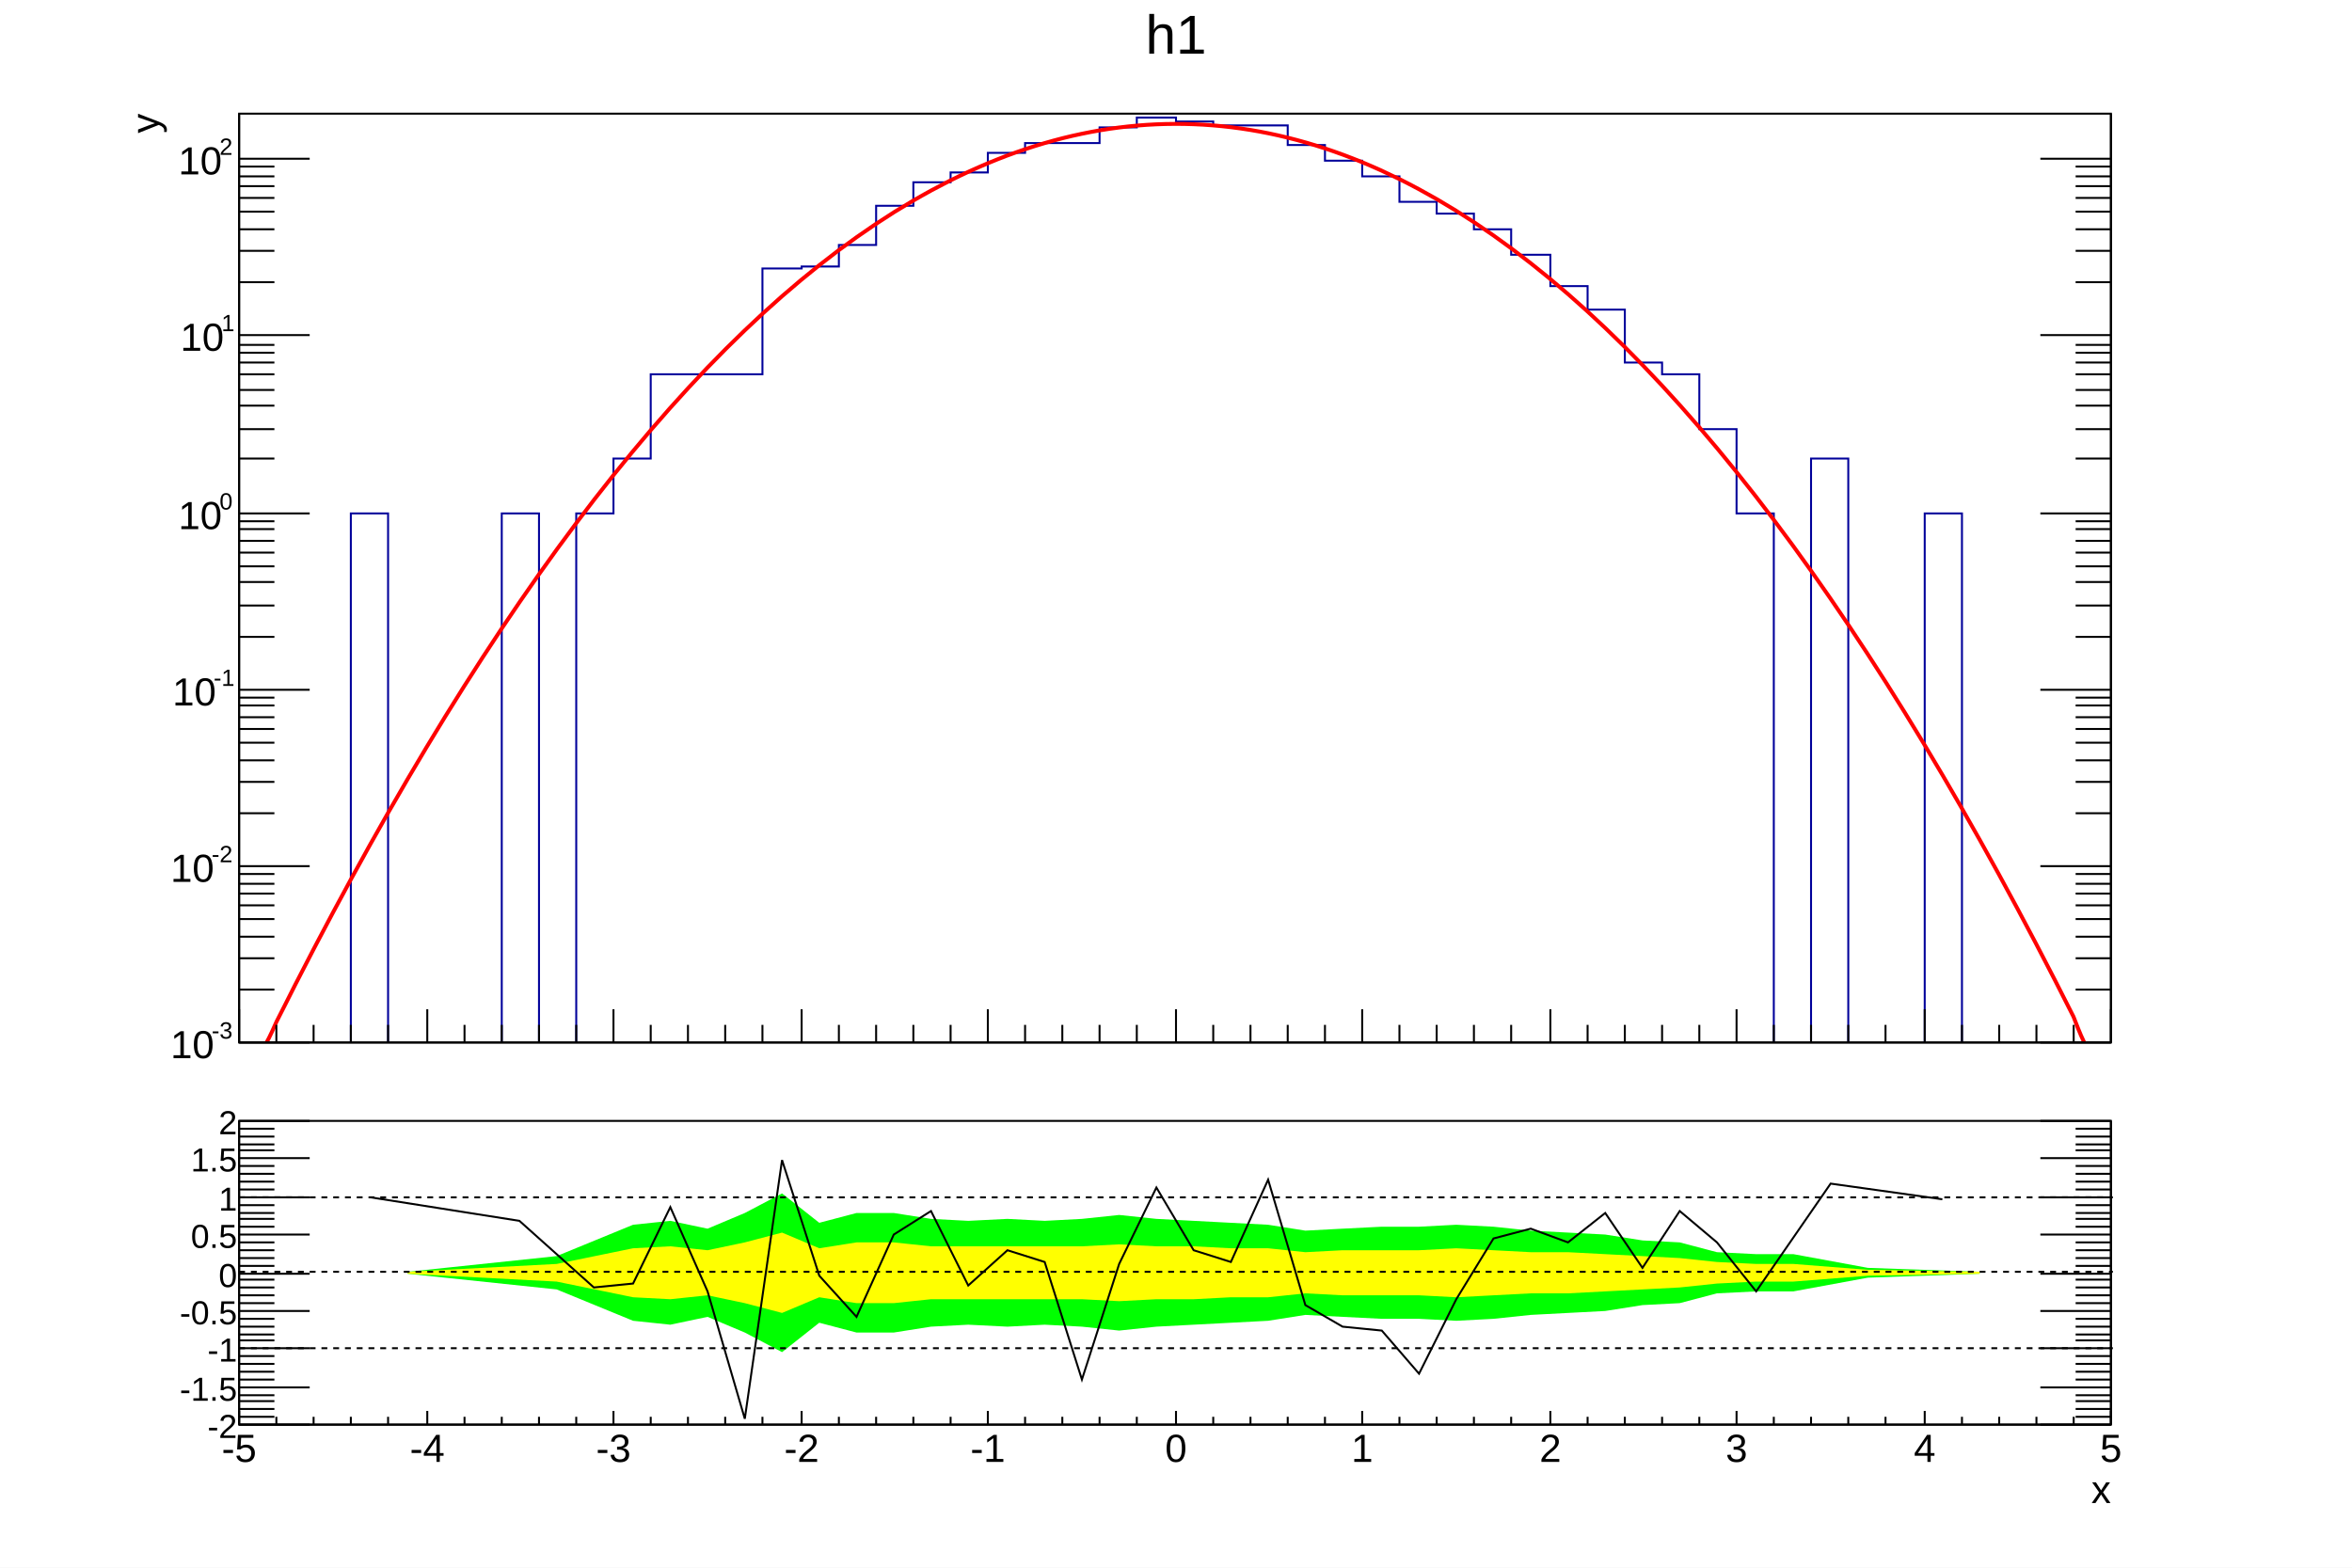
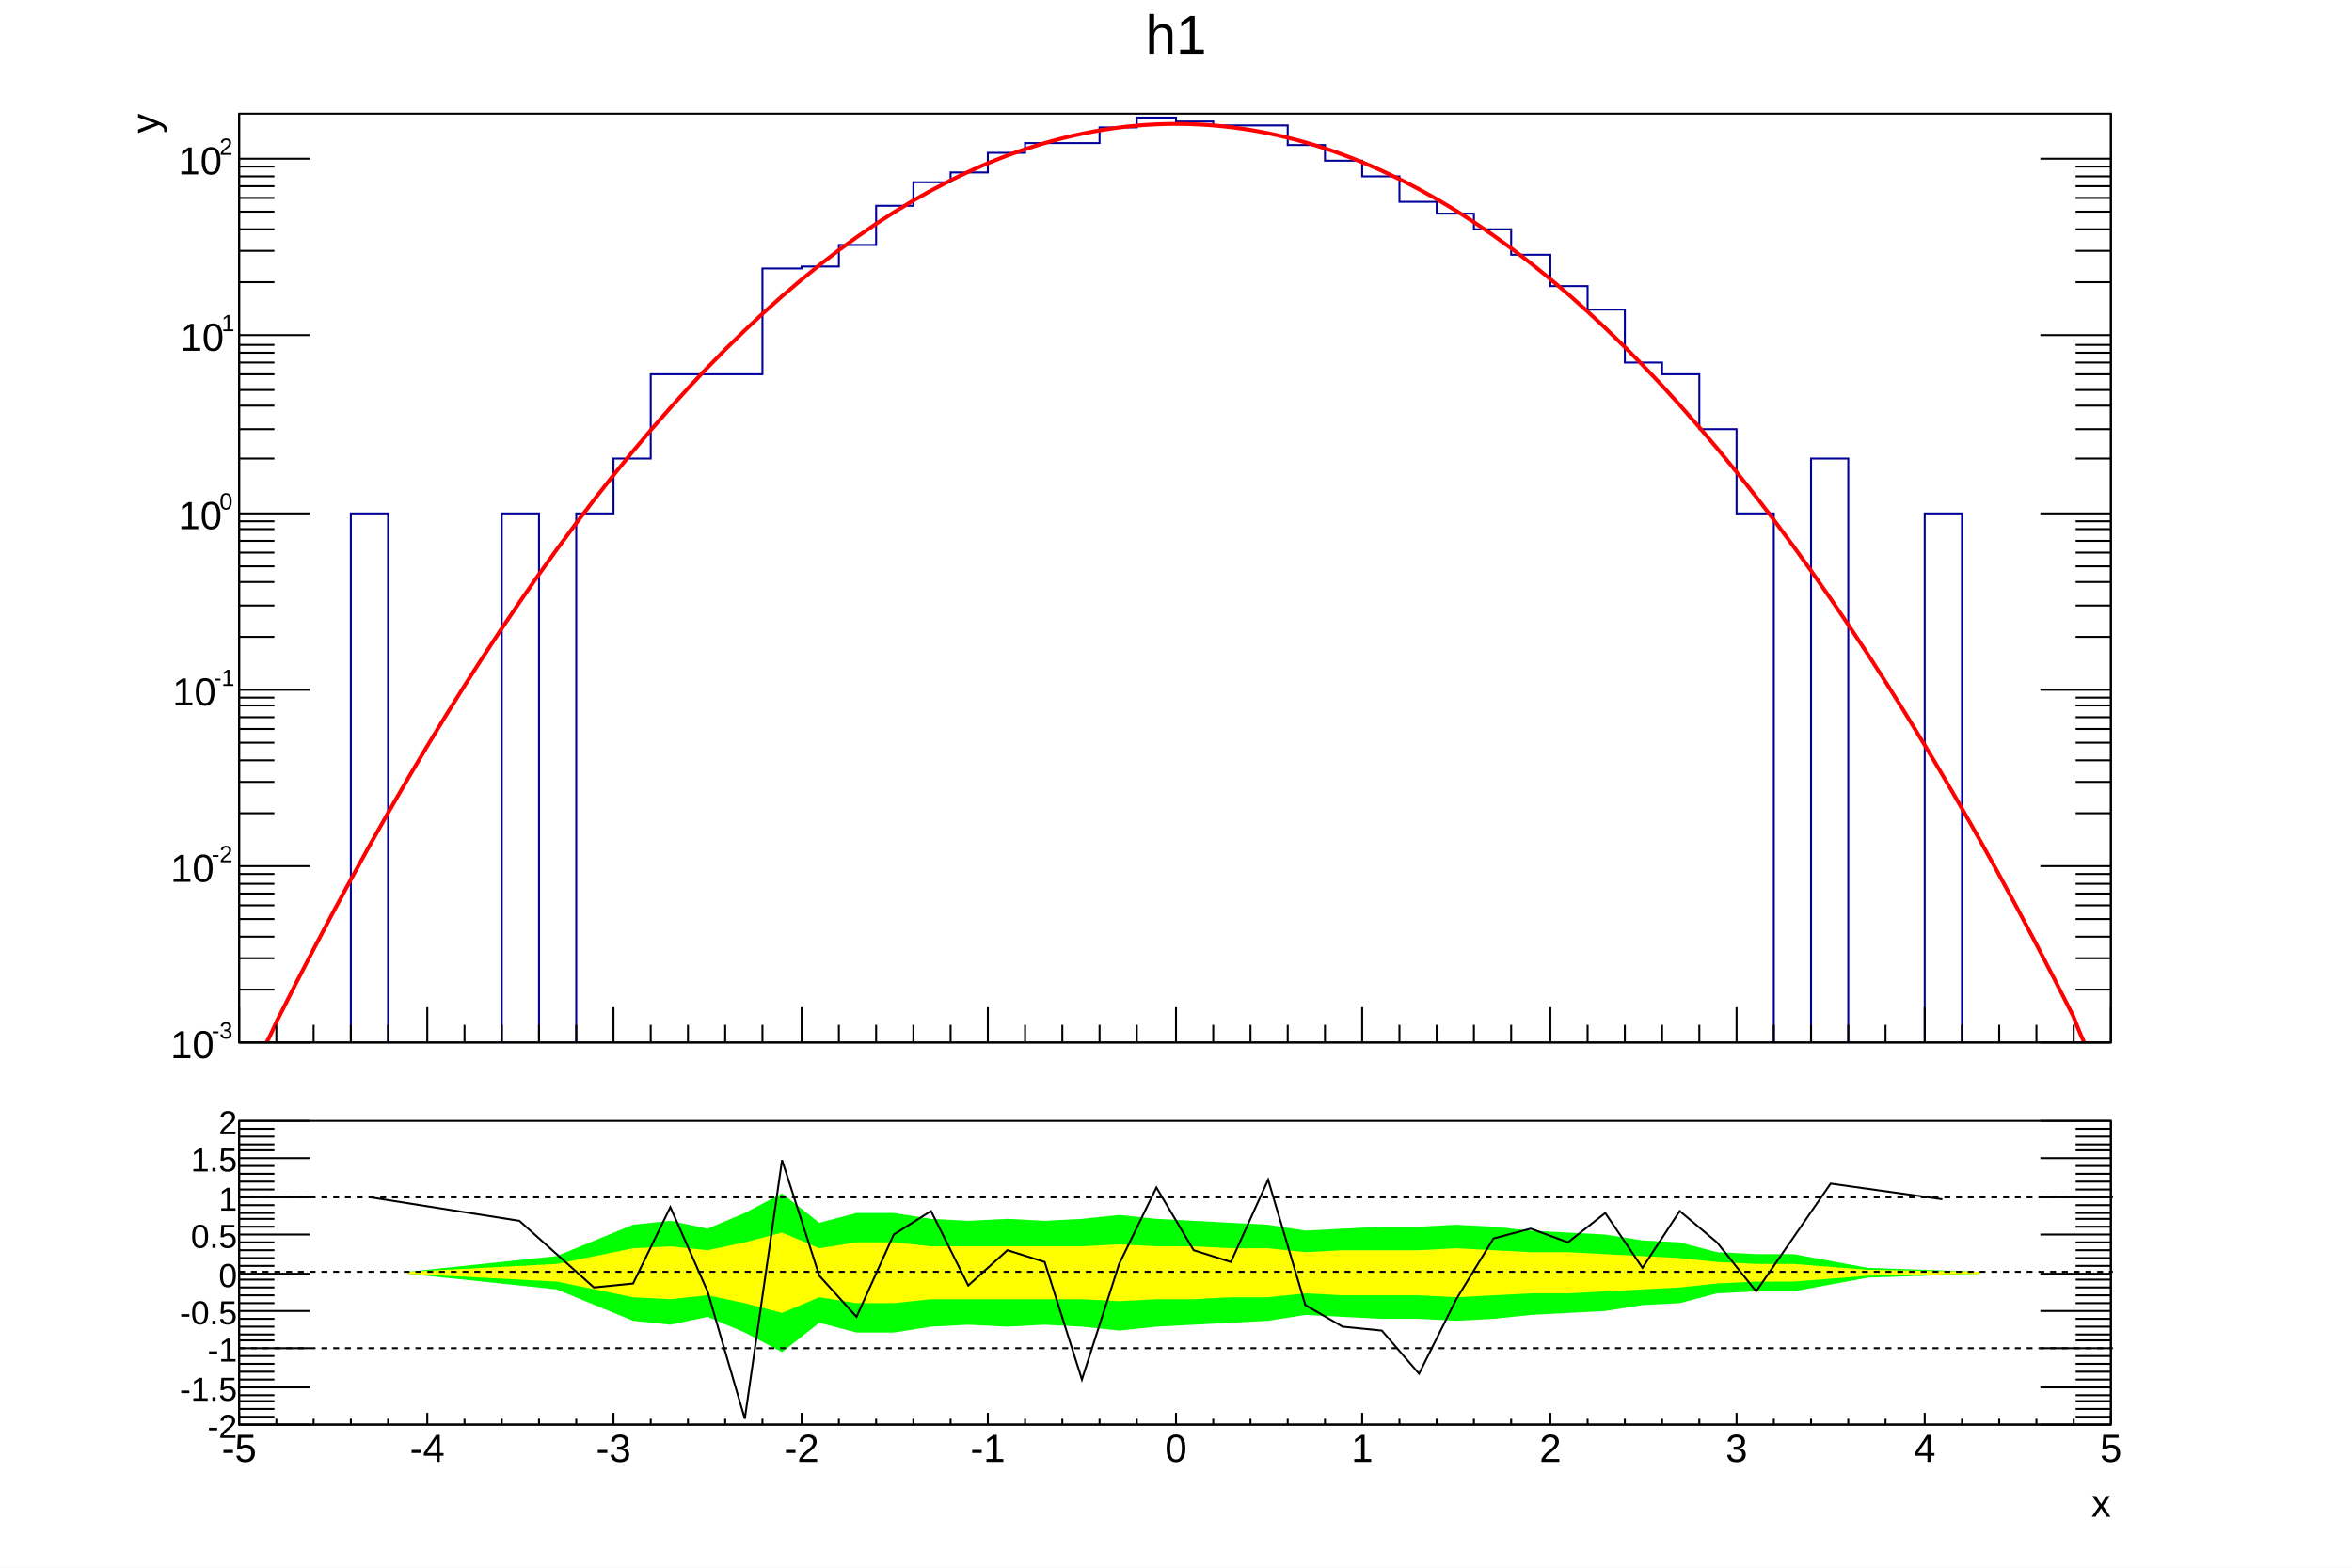
<svg xmlns="http://www.w3.org/2000/svg" viewBox="0 0 1200 800" preserveAspectRatio="none" width="1200" height="800">
  <path d="M0,0H1200V800H0Z" style="fill: white;" />
  <g>
    <svg viewBox="0 0 1194 558" preserveAspectRatio="none" x="3" y="2" width="1194" height="558">
      <path d="M0,0H1194V558H0Z" style="fill: white;" />
      <g>
        <g transform="translate(119,56)">
          <path d="M0,0H955V474H0Z" style="fill: white; stroke: black; stroke-width: 1;" />
          <svg x="0" y="0" overflow="hidden" width="955" height="474" viewBox="0 0 955 474">
            <g>
              <path d="M0,479h57v-275h19v275h58v-275h19v275h19v-275h19v-28h19v-43h57v-54h20v-1h19v-11h19v-20h19v-12h19v-5h19v-10h19v-5h38v-8h19v-5h20v2h19v2h38v10h19v8h19v8h19v13h19v6h19v8h19v13h20v16h19v12h19v27h19v6h19v28h19v43h19v275h19v-303h19v303h39v-275h19v275h76" style="stroke-linejoin: miter; stroke: #00009a; stroke-width: 1; fill: none;" />
            </g>
            <g>
              <path d="M0,479C1.59,479,6.37,479,9.55,479S18.35,464.68,19.1,463.33S27.99,445.75,28.65,444.46S37.52,427.3,38.2,426S47.04,409.25,47.75,407.93S56.57,391.59,57.3,390.25S66.09,374.33,66.85,372.98S75.61,357.47,76.4,356.1S85.14,341,85.95,339.61S94.66,324.93,95.5,323.52S104.17,309.26,105.05,307.83S113.69,293.98,114.6,292.54S123.21,279.1,124.15,277.64S132.72,264.61,133.7,263.14S142.23,250.52,143.25,249.04S151.74,236.83,152.8,235.33S161.25,223.53,162.35,222.02S170.75,210.63,171.9,209.1S180.26,198.12,181.45,196.58S189.76,186.01,191,184.46S199.25,174.3,200.55,172.74S208.75,162.98,210.1,161.41S218.24,152.06,219.65,150.48S227.73,141.53,229.2,139.94S237.22,131.39,238.75,129.8S246.71,121.65,248.3,120.06S256.19,112.3,257.85,110.71S265.67,103.35,267.4,101.76S275.15,94.79,276.95,93.21S284.62,86.62,286.5,85.06S294.09,78.85,296.05,77.3S303.56,71.46,305.6,69.93S313.03,64.47,315.15,62.97S322.5,57.87,324.7,56.4S331.96,51.66,334.25,50.22S341.43,45.83,343.8,44.45S350.89,40.4,353.35,39.07S360.36,35.36,362.9,34.08S369.82,30.71,372.45,29.5S379.29,26.44,382,25.31S388.76,22.56,391.55,21.51S398.24,19.08,401.1,18.12S407.72,15.98,410.65,15.12S417.21,13.27,420.2,12.51S426.7,10.95,429.75,10.31S436.2,9.02,439.3,8.49S445.72,7.48,448.85,7.08S455.24,6.33,458.4,6.06S464.77,5.58,467.95,5.44S474.32,5.23,477.5,5.22S483.87,5.27,487.05,5.39S493.44,5.7,496.6,5.96S503.01,6.54,506.15,6.92S512.6,7.78,515.7,8.28S522.19,9.42,525.25,10.04S531.8,11.46,534.8,12.2S541.41,13.9,544.35,14.75S551.03,16.75,553.9,17.7S560.65,20,563.45,21.04S570.28,23.66,573,24.78S579.91,27.72,582.55,28.92S589.54,32.19,592.1,33.45S599.18,37.06,601.65,38.39S608.82,42.33,611.2,43.71S618.45,48.01,620.75,49.44S628.09,54.09,630.3,55.56S637.72,60.58,639.85,62.07S647.35,67.46,649.4,68.99S656.98,74.75,658.95,76.3S666.61,82.44,668.5,84.01S676.24,90.53,678.05,92.11S685.86,99.02,687.6,100.61S695.48,107.92,697.15,109.51S705.1,117.21,706.7,118.8S714.71,126.9,716.25,128.49S724.33,136.99,725.8,138.57S733.94,147.48,735.35,149.06S743.54,158.36,744.9,159.94S753.15,169.65,754.45,171.21S762.75,181.33,764,182.89S772.35,193.41,773.55,194.96S781.95,205.89,783.1,207.42S791.54,218.77,792.65,220.28S801.13,232.04,802.2,233.54S810.72,245.71,811.75,247.2S820.31,259.78,821.3,261.25S829.9,274.24,830.85,275.7S839.49,289.1,840.4,290.54S849.07,304.36,849.95,305.78S858.65,320.02,859.5,321.42S868.23,336.07,869.05,337.46S877.81,352.51,878.6,353.89S887.39,369.36,888.15,370.72S896.96,386.6,897.7,387.94S906.54,404.24,907.25,405.56S916.11,422.27,916.8,423.58S925.69,440.7,926.35,442S935.23,459.51,935.9,460.81S942.27,479,945.45,479S953.41,479,955,479" style="fill: none; stroke: red; stroke-width: 2;" />
            </g>
          </svg>
          <g>
            <g transform="translate(0,474)">
-               <path d="M0,0h955M0,-17V0M19,-9V0M38,-9V0M57,-9V0M76,-9V0M96,-17V0M115,-9V0M134,-9V0M153,-9V0M172,-9V0M191,-17V0M210,-9V0M229,-9V0M248,-9V0M267,-9V0M287,-17V0M306,-9V0M325,-9V0M344,-9V0M363,-9V0M382,-17V0M401,-9V0M420,-9V0M439,-9V0M458,-9V0M478,-17V0M497,-9V0M516,-9V0M535,-9V0M554,-9V0M573,-17V0M592,-9V0M611,-9V0M630,-9V0M649,-9V0M669,-17V0M688,-9V0M707,-9V0M726,-9V0M745,-9V0M764,-17V0M783,-9V0M802,-9V0M821,-9V0M840,-9V0M860,-17V0M879,-9V0M898,-9V0M917,-9V0M936,-9V0M955,-17V0" style="stroke: black; stroke-width: 1;" />
+               <path d="M0,0h955M0,-18V0M19,-9V0M38,-9V0M57,-9V0M76,-9V0M96,-18V0M115,-9V0M134,-9V0M153,-9V0M172,-9V0M191,-18V0M210,-9V0M229,-9V0M248,-9V0M267,-9V0M287,-18V0M306,-9V0M325,-9V0M344,-9V0M363,-9V0M382,-18V0M401,-9V0M420,-9V0M439,-9V0M458,-9V0M478,-18V0M497,-9V0M516,-9V0M535,-9V0M554,-9V0M573,-18V0M592,-9V0M611,-9V0M630,-9V0M649,-9V0M669,-18V0M688,-9V0M707,-9V0M726,-9V0M745,-9V0M764,-18V0M783,-9V0M802,-9V0M821,-9V0M840,-9V0M860,-18V0M879,-9V0M898,-9V0M917,-9V0M936,-9V0M955,-18V0" style="stroke: black; stroke-width: 1;" />
            </g>
            <g>
              <path d="M0,0v474M955,0v474M36,474H0M18,447H0M18,431H0M18,420H0M18,411H0M18,404H0M18,398H0M18,393H0M18,388H0M36,384H0M18,357H0M18,341H0M18,330H0M18,321H0M18,314H0M18,308H0M18,302H0M18,298H0M36,294H0M18,267H0M18,251H0M18,239H0M18,231H0M18,224H0M18,218H0M18,212H0M18,208H0M36,204H0M18,176H0M18,161H0M18,149H0M18,141H0M18,133H0M18,127H0M18,122H0M18,118H0M36,113H0M18,86H0M18,70H0M18,59H0M18,50H0M18,43H0M18,37H0M18,32H0M18,27H0M36,23H0M919,474H955M937,447H955M937,431H955M937,420H955M937,411H955M937,404H955M937,398H955M937,393H955M937,388H955M919,384H955M937,357H955M937,341H955M937,330H955M937,321H955M937,314H955M937,308H955M937,302H955M937,298H955M919,294H955M937,267H955M937,251H955M937,239H955M937,231H955M937,224H955M937,218H955M937,212H955M937,208H955M919,204H955M937,176H955M937,161H955M937,149H955M937,141H955M937,133H955M937,127H955M937,122H955M937,118H955M919,113H955M937,86H955M937,70H955M937,59H955M937,50H955M937,43H955M937,37H955M937,32H955M937,27H955M919,23H955" style="stroke: black; stroke-width: 1;" />
              <g font-family="Arial" font-size="20" space="preserve">
                <g transform="translate(-35,482)">
                  <text fill="black" font-size="20">
          10
         </text>
                  <text fill="black" font-size="12" transform="translate(21,-10)">
          -3
         </text>
                </g>
                <g transform="translate(-35,392)">
                  <text fill="black" font-size="20">
          10
         </text>
                  <text fill="black" font-size="12" transform="translate(21,-10)">
          -2
         </text>
                </g>
                <g transform="translate(-34,302)">
                  <text fill="black" font-size="20">
          10
         </text>
                  <text fill="black" font-size="12" transform="translate(21,-10)">
          -1
         </text>
                </g>
                <g transform="translate(-31,212)">
                  <text fill="black" font-size="20">
          10
         </text>
                  <text fill="black" font-size="12" transform="translate(21,-10)">
          0
         </text>
                </g>
                <g transform="translate(-30,121)">
                  <text fill="black" font-size="20">
          10
         </text>
                  <text fill="black" font-size="12" transform="translate(21,-10)">
          1
         </text>
                </g>
                <g transform="translate(-31,31)">
                  <text fill="black" font-size="20">
          10
         </text>
                  <text fill="black" font-size="12" transform="translate(21,-10)">
          2
         </text>
                </g>
              </g>
              <g font-family="Arial" font-size="20" space="preserve" transform="translate(-49,0)">
                <text fill="black" text-anchor="end" dy=".4em" transform=" rotate(270)">
         y
        </text>
              </g>
            </g>
          </g>
        </g>
        <g transform="translate(119,3)" font-family="Arial" font-size="28" space="preserve">
          <text fill="black" text-anchor="middle" dy=".8em" transform="translate(478)">
      h1
     </text>
        </g>
      </g>
    </svg>
    <svg viewBox="0 0 1194 238" preserveAspectRatio="none" x="3" y="560" width="1194" height="238">
      <path d="M0,0H1194V238H0Z" style="fill: white;" />
      <g>
        <g transform="translate(119,12)">
          <path d="M0,0H955V155H0Z" style="fill: white; stroke: black; stroke-width: 1;" />
          <svg x="0" y="0" overflow="hidden" width="955" height="155" viewBox="0 0 955 155">
            <g>
              <path d="M86,78l76,8l39,16l19,2l19,-4l19,8l19,10l19,-15l19,5h19l19,-3l19,-1l20,1l19,-1l19,1l19,2l19,-2l19,-1l19,-1l19,-1l19,-3l19,1l20,1h19l19,1l19,-1l19,-2l19,-1l19,-1l19,-3l19,-1l19,-5l20,-1h19l38,-7l57,-2L888,77l-57,-2l-38,-7h-19l-20,-1l-19,-5l-19,-1l-19,-3l-19,-1l-19,-1l-19,-2l-19,-1l-19,1h-19l-20,1l-19,1l-19,-3l-19,-1l-19,-1l-19,-1l-19,-2l-19,2l-19,1l-19,-1l-20,1l-19,-1l-19,-3h-19l-19,5l-19,-15l-19,10l-19,8l-19,-4l-19,2l-39,16l-76,8Z" style="fill: #00ff00;" />
            </g>
            <g>
              <path d="M86,78l76,4l39,8l19,1l19,-2l19,4l19,5l19,-8l19,3h19l19,-2h77l19,1l19,-1h19l19,-1h19l19,-2l19,1h39l19,1l19,-1l19,-1h19l19,-1l19,-1l19,-1l19,-2l20,-1h19l38,-3l57,-1L888,77l-57,-1l-38,-3h-19l-20,-1l-19,-2l-19,-1l-19,-1l-19,-1h-19l-19,-1l-19,-1l-19,1h-39l-19,1l-19,-2h-19l-19,-1h-19l-19,-1l-19,1h-77l-19,-2h-19l-19,3l-19,-8l-19,5l-19,4l-19,-2l-19,1l-39,8l-76,4Z" style="fill: #ffff00;" />
            </g>
            <g>
              <path d="M67,39l76,12l38,34l20,-2l19,-39l19,43l19,65l19,-132l19,59l19,21l19,-42l19,-12l19,38l20,-18l19,6l19,60l19,-59l19,-39l19,32l19,6l19,-42l19,64l19,11l20,2l19,22l19,-38l19,-31l19,-5l19,7l19,-15l19,28l19,-29l19,16l20,25l38,-55l57,8" style="stroke: black; stroke-width: 1; fill: none;" />
            </g>
          </svg>
          <g>
            <g transform="translate(0,155)">
-               <path d="M0,0h955M0,-7V0M19,-4V0M38,-4V0M57,-4V0M76,-4V0M96,-7V0M115,-4V0M134,-4V0M153,-4V0M172,-4V0M191,-7V0M210,-4V0M229,-4V0M248,-4V0M267,-4V0M287,-7V0M306,-4V0M325,-4V0M344,-4V0M363,-4V0M382,-7V0M401,-4V0M420,-4V0M439,-4V0M458,-4V0M478,-7V0M497,-4V0M516,-4V0M535,-4V0M554,-4V0M573,-7V0M592,-4V0M611,-4V0M630,-4V0M649,-4V0M669,-7V0M688,-4V0M707,-4V0M726,-4V0M745,-4V0M764,-7V0M783,-4V0M802,-4V0M821,-4V0M840,-4V0M860,-7V0M879,-4V0M898,-4V0M917,-4V0M936,-4V0M955,-7V0" style="stroke: black; stroke-width: 1;" />
+               <path d="M0,0h955M0,-6V0M19,-3V0M38,-3V0M57,-3V0M76,-3V0M96,-6V0M115,-3V0M134,-3V0M153,-3V0M172,-3V0M191,-6V0M210,-3V0M229,-3V0M248,-3V0M267,-3V0M287,-6V0M306,-3V0M325,-3V0M344,-3V0M363,-3V0M382,-6V0M401,-3V0M420,-3V0M439,-3V0M458,-3V0M478,-6V0M497,-3V0M516,-3V0M535,-3V0M554,-3V0M573,-6V0M592,-3V0M611,-3V0M630,-3V0M649,-3V0M669,-6V0M688,-3V0M707,-3V0M726,-3V0M745,-3V0M764,-6V0M783,-3V0M802,-3V0M821,-3V0M840,-3V0M860,-6V0M879,-3V0M898,-3V0M917,-3V0M936,-3V0M955,-6V0" style="stroke: black; stroke-width: 1;" />
              <g font-family="Arial" font-size="20" space="preserve" fill="black" text-anchor="middle">
                <text dy=".8em" transform="translate(0,3)">
         -5
        </text>
                <text dy=".8em" transform="translate(96,3)">
         -4
        </text>
                <text dy=".8em" transform="translate(191,3)">
         -3
        </text>
                <text dy=".8em" transform="translate(287,3)">
         -2
        </text>
                <text dy=".8em" transform="translate(382,3)">
         -1
        </text>
                <text dy=".8em" transform="translate(478,3)">
         0
        </text>
                <text dy=".8em" transform="translate(573,3)">
         1
        </text>
                <text dy=".8em" transform="translate(669,3)">
         2
        </text>
                <text dy=".8em" transform="translate(764,3)">
         3
        </text>
                <text dy=".8em" transform="translate(860,3)">
         4
        </text>
                <text dy=".8em" transform="translate(955,3)">
         5
        </text>
              </g>
-               <g font-family="Arial" font-size="20" space="preserve" transform="translate(955,32)">
+               <g font-family="Arial" font-size="20" space="preserve" transform="translate(955,39)">
                <text fill="black" text-anchor="end" dy=".4em">
         x
        </text>
              </g>
            </g>
            <g>
              <path d="M0,0v155M955,0v155M36,155H0M18,151H0M18,147H0M18,143H0M18,140H0M36,136H0M18,132H0M18,128H0M18,124H0M18,120H0M36,116H0M18,112H0M18,109H0M18,105H0M18,101H0M36,97H0M18,93H0M18,89H0M18,85H0M18,81H0M36,78H0M18,74H0M18,70H0M18,66H0M18,62H0M36,58H0M18,54H0M18,50H0M18,47H0M18,43H0M36,39H0M18,35H0M18,31H0M18,27H0M18,23H0M36,19H0M18,15H0M18,12H0M18,8H0M18,4H0M36,0H0M919,155H955M937,151H955M937,147H955M937,143H955M937,140H955M919,136H955M937,132H955M937,128H955M937,124H955M937,120H955M919,116H955M937,112H955M937,109H955M937,105H955M937,101H955M919,97H955M937,93H955M937,89H955M937,85H955M937,81H955M919,78H955M937,74H955M937,70H955M937,66H955M937,62H955M919,58H955M937,54H955M937,50H955M937,47H955M937,43H955M919,39H955M937,35H955M937,31H955M937,27H955M937,23H955M919,19H955M937,15H955M937,12H955M937,8H955M937,4H955M919,0H955" style="stroke: black; stroke-width: 1;" />
              <g font-family="Arial" font-size="17" space="preserve" fill="black" text-anchor="end">
                <text dy=".4em" transform="translate(-1,155)">
         -2
        </text>
                <text dy=".4em" transform="translate(-1,136)">
         -1.5
        </text>
                <text dy=".4em" transform="translate(-1,116)">
         -1
        </text>
                <text dy=".4em" transform="translate(-1,97)">
         -0.5
        </text>
                <text dy=".4em" transform="translate(-1,78)">
         0
        </text>
                <text dy=".4em" transform="translate(-1,58)">
         0.5
        </text>
                <text dy=".4em" transform="translate(-1,39)">
         1
        </text>
                <text dy=".4em" transform="translate(-1,19)">
         1.5
        </text>
                <text dy=".4em" transform="translate(-1)">
         2
        </text>
              </g>
            </g>
          </g>
        </g>
        <g>
          <path d="M119,51L1075,51" style="stroke: black; stroke-width: 1; stroke-dasharray: 3,3;" />
        </g>
        <g>
          <path d="M119,89L1075,89" style="stroke: black; stroke-width: 1; stroke-dasharray: 3,3;" />
        </g>
        <g>
          <path d="M119,128L1075,128" style="stroke: black; stroke-width: 1; stroke-dasharray: 3,3;" />
        </g>
      </g>
    </svg>
  </g>
</svg>
